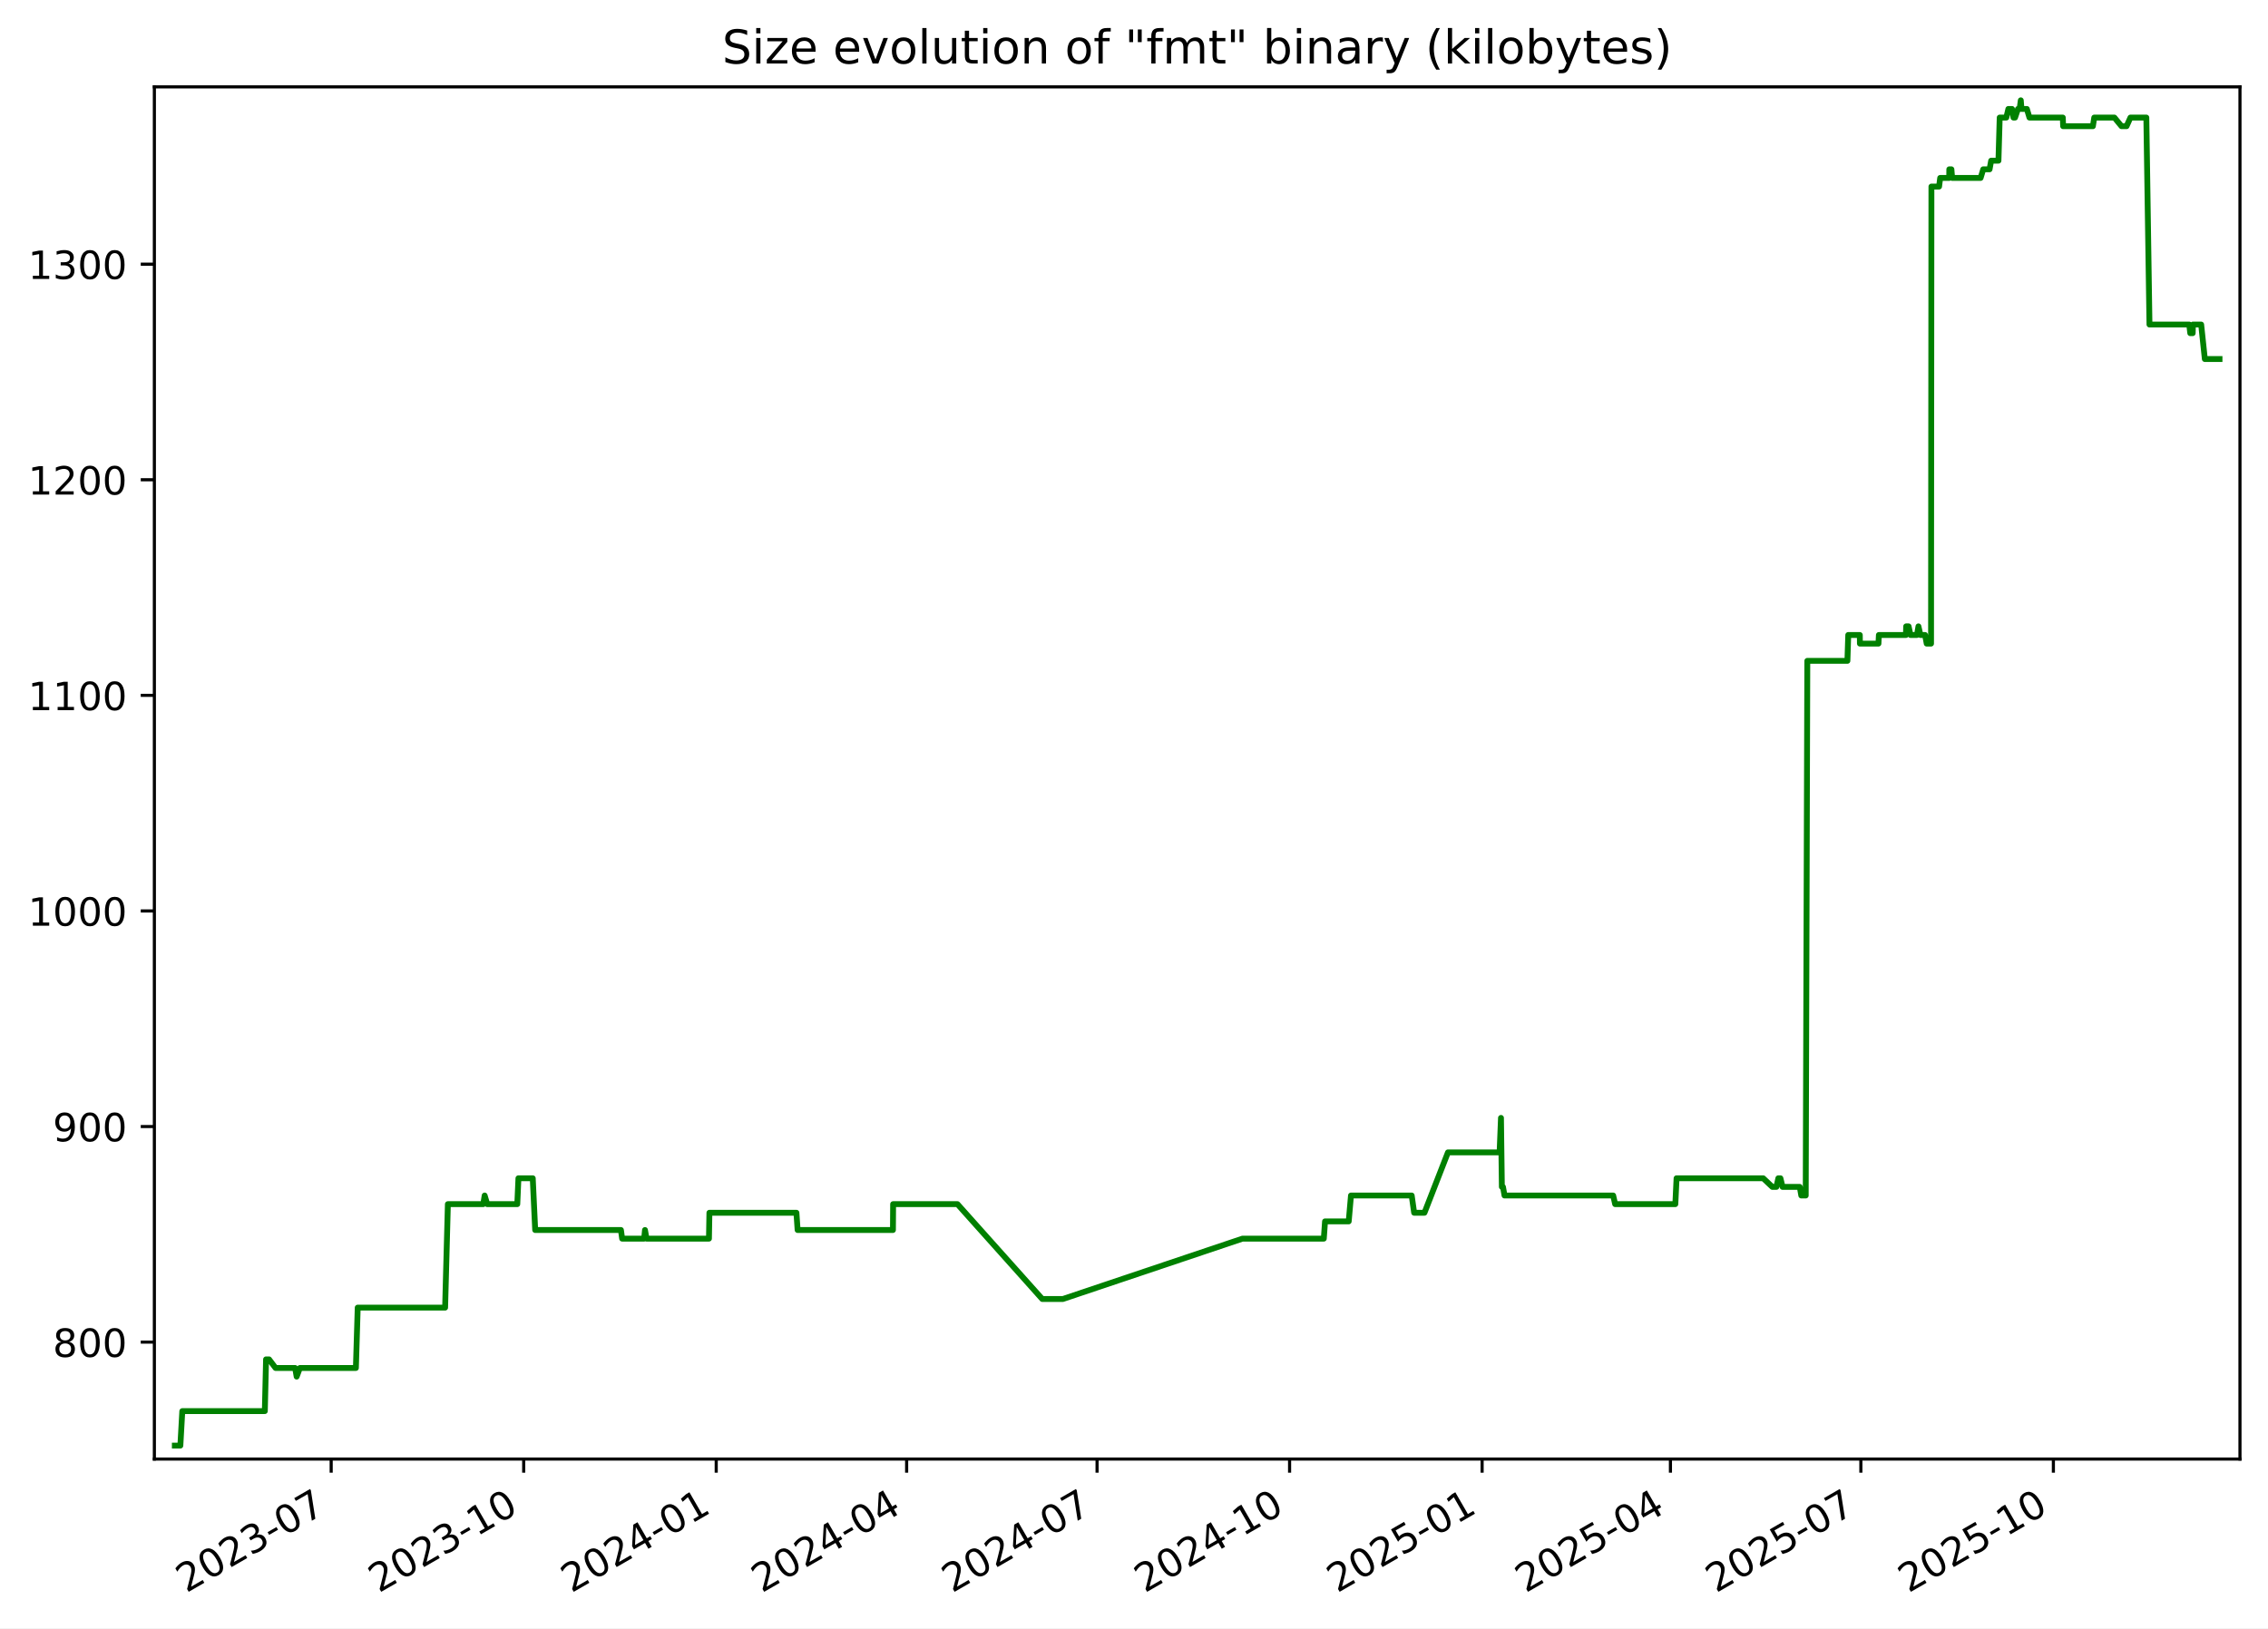
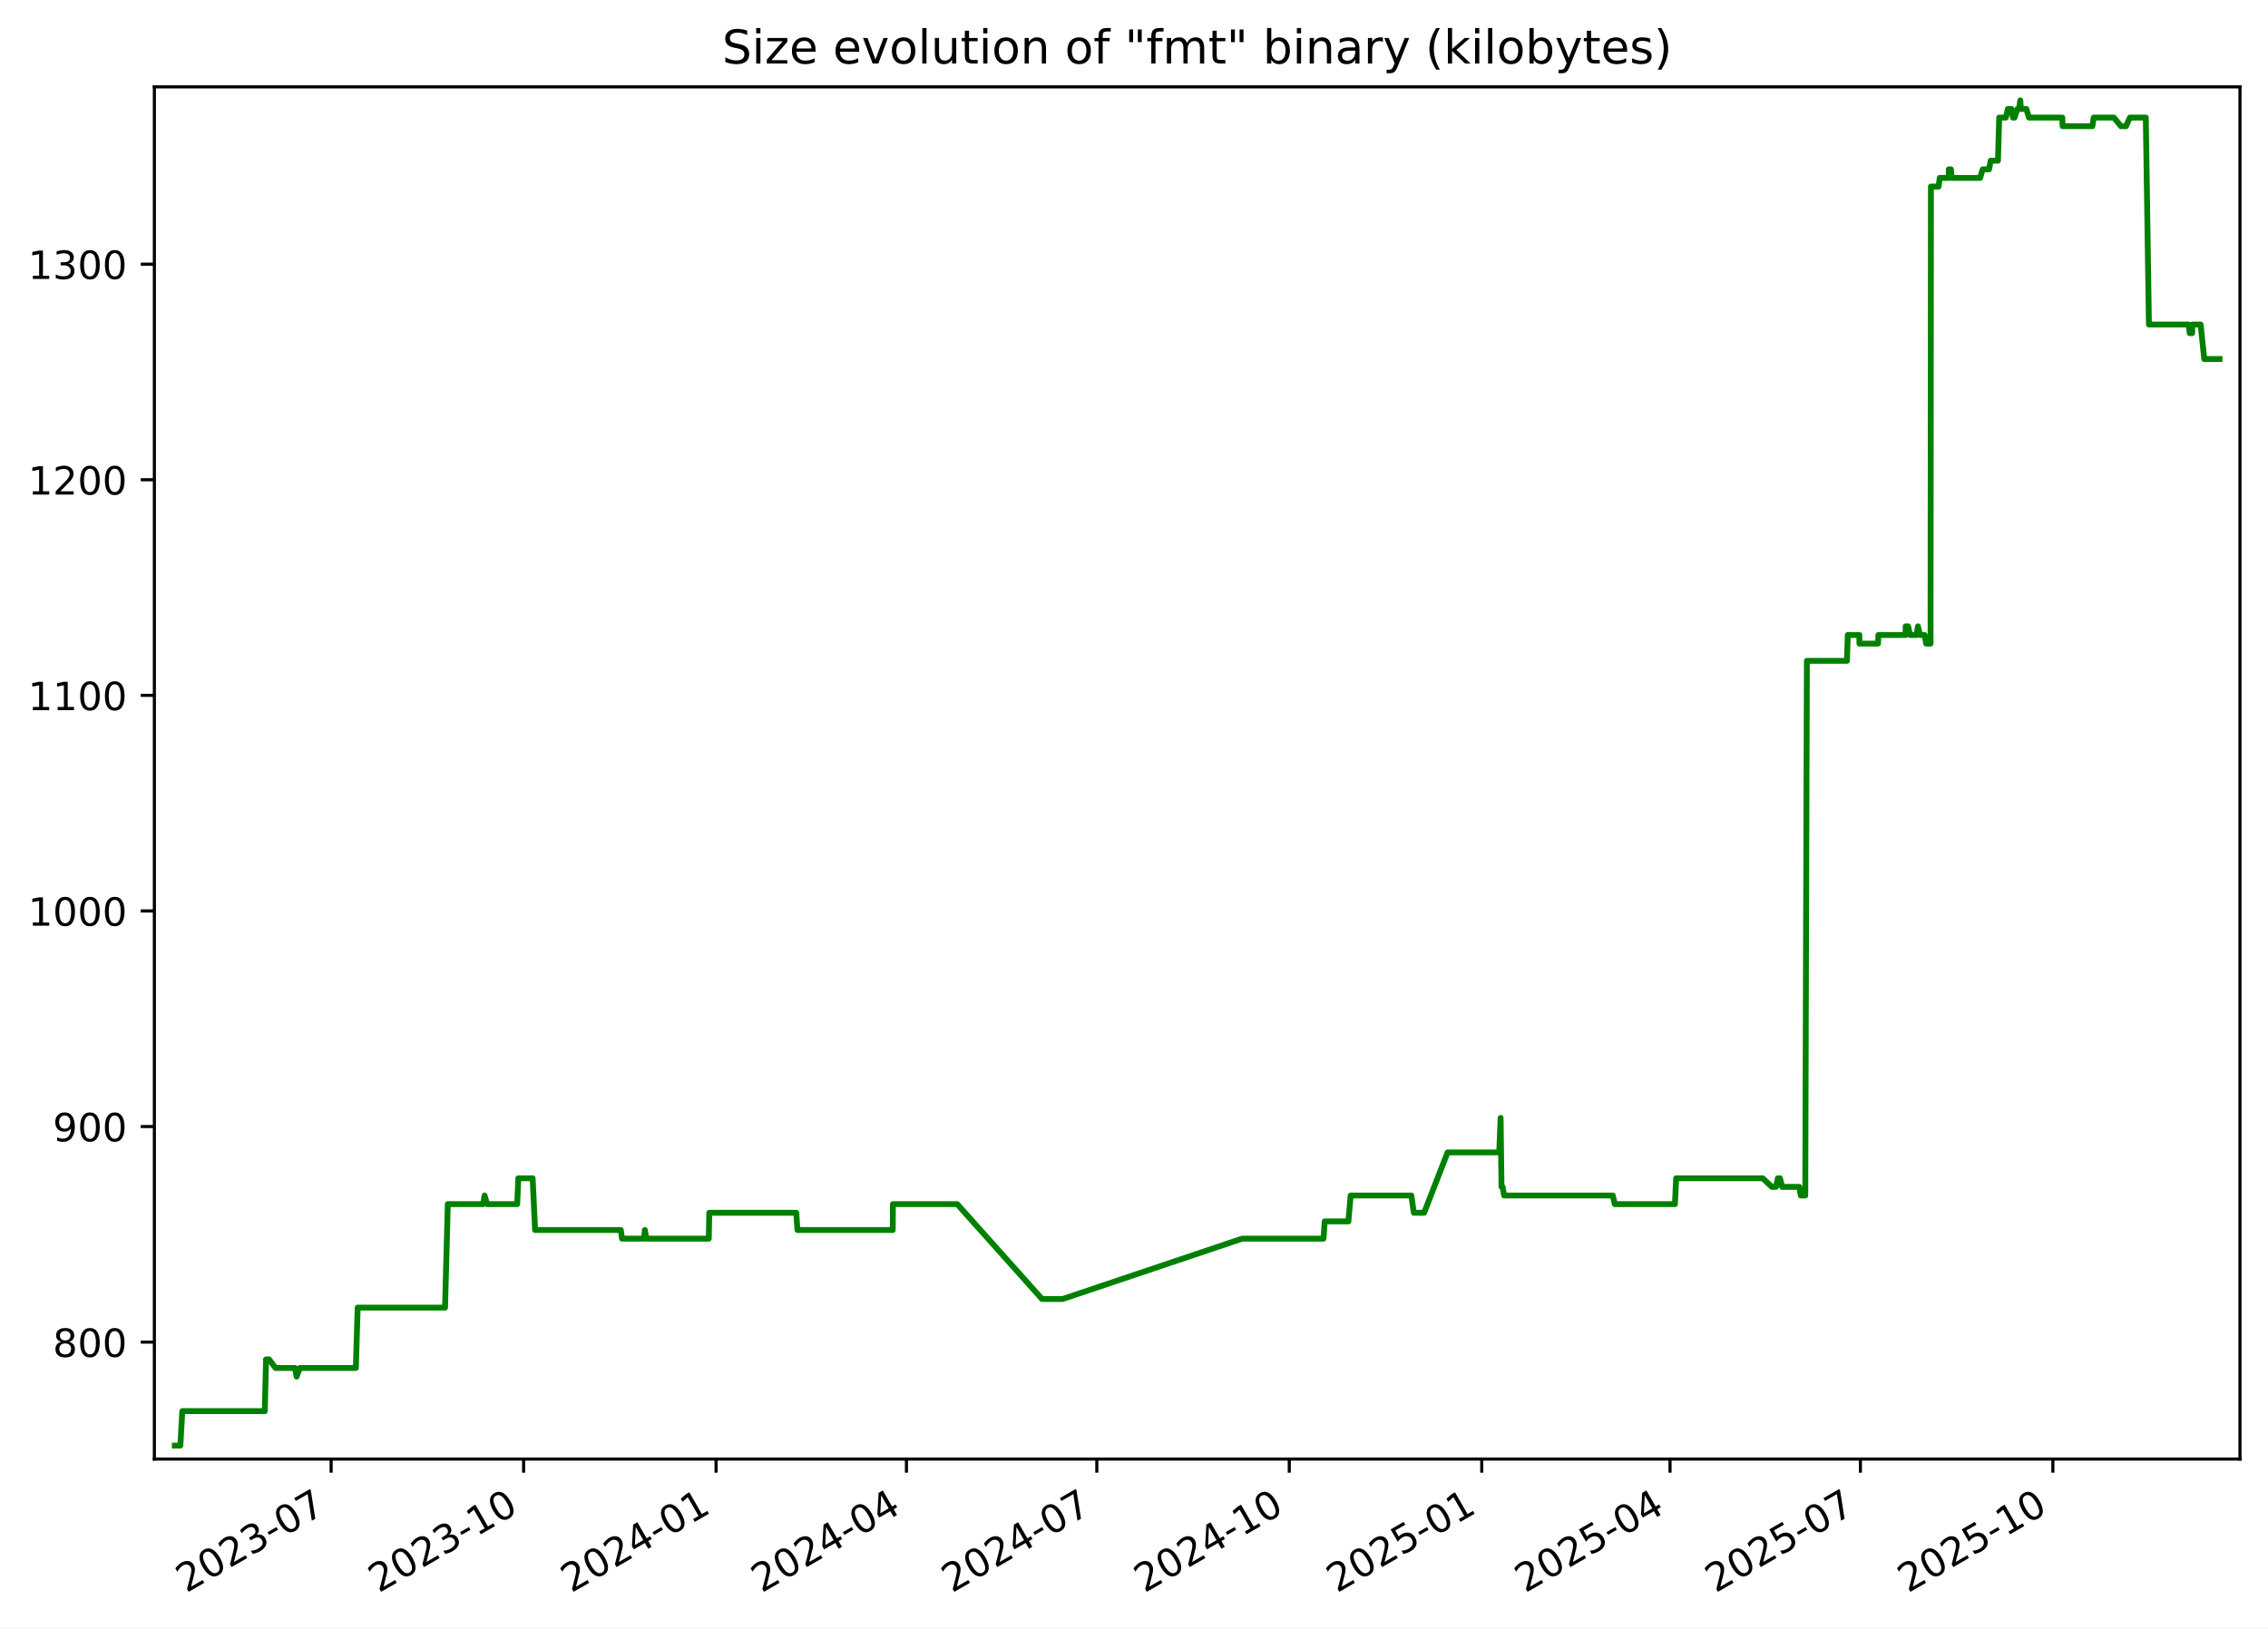
<svg xmlns="http://www.w3.org/2000/svg" xmlns:xlink="http://www.w3.org/1999/xlink" width="582.53pt" height="418.303pt" viewBox="0 0 582.53 418.303" version="1.1">
  <defs>
    <style type="text/css">*{stroke-linejoin: round; stroke-linecap: butt}</style>
  </defs>
  <g id="figure_1">
    <g id="patch_1">
      <path d="M -0 418.303  L 582.53 418.303  L 582.53 0  L -0 0  z " style="fill: #ffffff" />
    </g>
    <g id="axes_1">
      <g id="patch_2">
        <path d="M 39.65 374.83  L 575.33 374.83  L 575.33 22.318  L 39.65 22.318  z " style="fill: #ffffff" />
      </g>
      <g id="matplotlib.axis_1">
        <g id="xtick_1">
          <g id="line2d_1">
            <defs>
-               <path id="m855aee1b88" d="M 0 0  L 0 3.5  " style="stroke: #000000; stroke-width: 0.8" />
+               <path id="m52e6acc30c" d="M 0 0  L 0 3.5  " style="stroke: #000000; stroke-width: 0.8" />
            </defs>
            <g>
-               <use xlink:href="#m855aee1b88" x="85.062" y="374.83" style="stroke: #000000; stroke-width: 0.8" />
+               <use xlink:href="#m52e6acc30c" x="85.051" y="374.83" style="stroke: #000000; stroke-width: 0.8" />
            </g>
          </g>
          <g id="text_1">
-             <g transform="translate(47.83754 409.302) rotate(-30) scale(0.1 -0.1)">
+             <g transform="translate(47.82649 409.302) rotate(-30) scale(0.1 -0.1)">
              <defs>
                <path id="DejaVuSans-32" d="M 1228 531  L 3431 531  L 3431 0  L 469 0  L 469 531  Q 828 903 1448 1529  Q 2069 2156 2228 2338  Q 2531 2678 2651 2914  Q 2772 3150 2772 3378  Q 2772 3750 2511 3984  Q 2250 4219 1831 4219  Q 1534 4219 1204 4116  Q 875 4013 500 3803  L 500 4441  Q 881 4594 1212 4672  Q 1544 4750 1819 4750  Q 2544 4750 2975 4387  Q 3406 4025 3406 3419  Q 3406 3131 3298 2873  Q 3191 2616 2906 2266  Q 2828 2175 2409 1742  Q 1991 1309 1228 531  z " transform="scale(0.015625)" />
                <path id="DejaVuSans-30" d="M 2034 4250  Q 1547 4250 1301 3770  Q 1056 3291 1056 2328  Q 1056 1369 1301 889  Q 1547 409 2034 409  Q 2525 409 2770 889  Q 3016 1369 3016 2328  Q 3016 3291 2770 3770  Q 2525 4250 2034 4250  z M 2034 4750  Q 2819 4750 3233 4129  Q 3647 3509 3647 2328  Q 3647 1150 3233 529  Q 2819 -91 2034 -91  Q 1250 -91 836 529  Q 422 1150 422 2328  Q 422 3509 836 4129  Q 1250 4750 2034 4750  z " transform="scale(0.015625)" />
                <path id="DejaVuSans-33" d="M 2597 2516  Q 3050 2419 3304 2112  Q 3559 1806 3559 1356  Q 3559 666 3084 287  Q 2609 -91 1734 -91  Q 1441 -91 1130 -33  Q 819 25 488 141  L 488 750  Q 750 597 1062 519  Q 1375 441 1716 441  Q 2309 441 2620 675  Q 2931 909 2931 1356  Q 2931 1769 2642 2001  Q 2353 2234 1838 2234  L 1294 2234  L 1294 2753  L 1863 2753  Q 2328 2753 2575 2939  Q 2822 3125 2822 3475  Q 2822 3834 2567 4026  Q 2313 4219 1838 4219  Q 1578 4219 1281 4162  Q 984 4106 628 3988  L 628 4550  Q 988 4650 1302 4700  Q 1616 4750 1894 4750  Q 2613 4750 3031 4423  Q 3450 4097 3450 3541  Q 3450 3153 3228 2886  Q 3006 2619 2597 2516  z " transform="scale(0.015625)" />
                <path id="DejaVuSans-2d" d="M 313 2009  L 1997 2009  L 1997 1497  L 313 1497  L 313 2009  z " transform="scale(0.015625)" />
                <path id="DejaVuSans-37" d="M 525 4666  L 3525 4666  L 3525 4397  L 1831 0  L 1172 0  L 2766 4134  L 525 4134  L 525 4666  z " transform="scale(0.015625)" />
              </defs>
              <use xlink:href="#DejaVuSans-32" />
              <use xlink:href="#DejaVuSans-30" x="63.623" />
              <use xlink:href="#DejaVuSans-32" x="127.246" />
              <use xlink:href="#DejaVuSans-33" x="190.869" />
              <use xlink:href="#DejaVuSans-2d" x="254.492" />
              <use xlink:href="#DejaVuSans-30" x="290.576" />
              <use xlink:href="#DejaVuSans-37" x="354.199" />
            </g>
          </g>
        </g>
        <g id="xtick_2">
          <g id="line2d_2">
            <g>
-               <use xlink:href="#m855aee1b88" x="134.51" y="374.83" style="stroke: #000000; stroke-width: 0.8" />
+               <use xlink:href="#m52e6acc30c" x="134.486" y="374.83" style="stroke: #000000; stroke-width: 0.8" />
            </g>
          </g>
          <g id="text_2">
-             <g transform="translate(97.28542 409.302) rotate(-30) scale(0.1 -0.1)">
+             <g transform="translate(97.26078 409.302) rotate(-30) scale(0.1 -0.1)">
              <defs>
                <path id="DejaVuSans-31" d="M 794 531  L 1825 531  L 1825 4091  L 703 3866  L 703 4441  L 1819 4666  L 2450 4666  L 2450 531  L 3481 531  L 3481 0  L 794 0  L 794 531  z " transform="scale(0.015625)" />
              </defs>
              <use xlink:href="#DejaVuSans-32" />
              <use xlink:href="#DejaVuSans-30" x="63.623" />
              <use xlink:href="#DejaVuSans-32" x="127.246" />
              <use xlink:href="#DejaVuSans-33" x="190.869" />
              <use xlink:href="#DejaVuSans-2d" x="254.492" />
              <use xlink:href="#DejaVuSans-31" x="290.576" />
              <use xlink:href="#DejaVuSans-30" x="354.199" />
            </g>
          </g>
        </g>
        <g id="xtick_3">
          <g id="line2d_3">
            <g>
-               <use xlink:href="#m855aee1b88" x="183.958" y="374.83" style="stroke: #000000; stroke-width: 0.8" />
+               <use xlink:href="#m52e6acc30c" x="183.92" y="374.83" style="stroke: #000000; stroke-width: 0.8" />
            </g>
          </g>
          <g id="text_3">
-             <g transform="translate(146.7333 409.302) rotate(-30) scale(0.1 -0.1)">
+             <g transform="translate(146.6951 409.302) rotate(-30) scale(0.1 -0.1)">
              <defs>
                <path id="DejaVuSans-34" d="M 2419 4116  L 825 1625  L 2419 1625  L 2419 4116  z M 2253 4666  L 3047 4666  L 3047 1625  L 3713 1625  L 3713 1100  L 3047 1100  L 3047 0  L 2419 0  L 2419 1100  L 313 1100  L 313 1709  L 2253 4666  z " transform="scale(0.015625)" />
              </defs>
              <use xlink:href="#DejaVuSans-32" />
              <use xlink:href="#DejaVuSans-30" x="63.623" />
              <use xlink:href="#DejaVuSans-32" x="127.246" />
              <use xlink:href="#DejaVuSans-34" x="190.869" />
              <use xlink:href="#DejaVuSans-2d" x="254.492" />
              <use xlink:href="#DejaVuSans-30" x="290.576" />
              <use xlink:href="#DejaVuSans-31" x="354.199" />
            </g>
          </g>
        </g>
        <g id="xtick_4">
          <g id="line2d_4">
            <g>
-               <use xlink:href="#m855aee1b88" x="232.869" y="374.83" style="stroke: #000000; stroke-width: 0.8" />
+               <use xlink:href="#m52e6acc30c" x="232.817" y="374.83" style="stroke: #000000; stroke-width: 0.8" />
            </g>
          </g>
          <g id="text_4">
-             <g transform="translate(195.6437 409.302) rotate(-30) scale(0.1 -0.1)">
+             <g transform="translate(195.592 409.302) rotate(-30) scale(0.1 -0.1)">
              <use xlink:href="#DejaVuSans-32" />
              <use xlink:href="#DejaVuSans-30" x="63.623" />
              <use xlink:href="#DejaVuSans-32" x="127.246" />
              <use xlink:href="#DejaVuSans-34" x="190.869" />
              <use xlink:href="#DejaVuSans-2d" x="254.492" />
              <use xlink:href="#DejaVuSans-30" x="290.576" />
              <use xlink:href="#DejaVuSans-34" x="354.199" />
            </g>
          </g>
        </g>
        <g id="xtick_5">
          <g id="line2d_5">
            <g>
-               <use xlink:href="#m855aee1b88" x="281.779" y="374.83" style="stroke: #000000; stroke-width: 0.8" />
+               <use xlink:href="#m52e6acc30c" x="281.714" y="374.83" style="stroke: #000000; stroke-width: 0.8" />
            </g>
          </g>
          <g id="text_5">
-             <g transform="translate(244.5541 409.302) rotate(-30) scale(0.1 -0.1)">
+             <g transform="translate(244.489 409.302) rotate(-30) scale(0.1 -0.1)">
              <use xlink:href="#DejaVuSans-32" />
              <use xlink:href="#DejaVuSans-30" x="63.623" />
              <use xlink:href="#DejaVuSans-32" x="127.246" />
              <use xlink:href="#DejaVuSans-34" x="190.869" />
              <use xlink:href="#DejaVuSans-2d" x="254.492" />
              <use xlink:href="#DejaVuSans-30" x="290.576" />
              <use xlink:href="#DejaVuSans-37" x="354.199" />
            </g>
          </g>
        </g>
        <g id="xtick_6">
          <g id="line2d_6">
            <g>
-               <use xlink:href="#m855aee1b88" x="331.227" y="374.83" style="stroke: #000000; stroke-width: 0.8" />
+               <use xlink:href="#m52e6acc30c" x="331.148" y="374.83" style="stroke: #000000; stroke-width: 0.8" />
            </g>
          </g>
          <g id="text_6">
-             <g transform="translate(294.002 409.302) rotate(-30) scale(0.1 -0.1)">
+             <g transform="translate(293.9233 409.302) rotate(-30) scale(0.1 -0.1)">
              <use xlink:href="#DejaVuSans-32" />
              <use xlink:href="#DejaVuSans-30" x="63.623" />
              <use xlink:href="#DejaVuSans-32" x="127.246" />
              <use xlink:href="#DejaVuSans-34" x="190.869" />
              <use xlink:href="#DejaVuSans-2d" x="254.492" />
              <use xlink:href="#DejaVuSans-31" x="290.576" />
              <use xlink:href="#DejaVuSans-30" x="354.199" />
            </g>
          </g>
        </g>
        <g id="xtick_7">
          <g id="line2d_7">
            <g>
-               <use xlink:href="#m855aee1b88" x="380.675" y="374.83" style="stroke: #000000; stroke-width: 0.8" />
+               <use xlink:href="#m52e6acc30c" x="380.582" y="374.83" style="stroke: #000000; stroke-width: 0.8" />
            </g>
          </g>
          <g id="text_7">
-             <g transform="translate(343.4499 409.302) rotate(-30) scale(0.1 -0.1)">
+             <g transform="translate(343.3576 409.302) rotate(-30) scale(0.1 -0.1)">
              <defs>
                <path id="DejaVuSans-35" d="M 691 4666  L 3169 4666  L 3169 4134  L 1269 4134  L 1269 2991  Q 1406 3038 1543 3061  Q 1681 3084 1819 3084  Q 2600 3084 3056 2656  Q 3513 2228 3513 1497  Q 3513 744 3044 326  Q 2575 -91 1722 -91  Q 1428 -91 1123 -41  Q 819 9 494 109  L 494 744  Q 775 591 1075 516  Q 1375 441 1709 441  Q 2250 441 2565 725  Q 2881 1009 2881 1497  Q 2881 1984 2565 2268  Q 2250 2553 1709 2553  Q 1456 2553 1204 2497  Q 953 2441 691 2322  L 691 4666  z " transform="scale(0.015625)" />
              </defs>
              <use xlink:href="#DejaVuSans-32" />
              <use xlink:href="#DejaVuSans-30" x="63.623" />
              <use xlink:href="#DejaVuSans-32" x="127.246" />
              <use xlink:href="#DejaVuSans-35" x="190.869" />
              <use xlink:href="#DejaVuSans-2d" x="254.492" />
              <use xlink:href="#DejaVuSans-30" x="290.576" />
              <use xlink:href="#DejaVuSans-31" x="354.199" />
            </g>
          </g>
        </g>
        <g id="xtick_8">
          <g id="line2d_8">
            <g>
-               <use xlink:href="#m855aee1b88" x="429.048" y="374.83" style="stroke: #000000; stroke-width: 0.8" />
+               <use xlink:href="#m52e6acc30c" x="428.942" y="374.83" style="stroke: #000000; stroke-width: 0.8" />
            </g>
          </g>
          <g id="text_8">
-             <g transform="translate(391.8228 409.302) rotate(-30) scale(0.1 -0.1)">
+             <g transform="translate(391.7172 409.302) rotate(-30) scale(0.1 -0.1)">
              <use xlink:href="#DejaVuSans-32" />
              <use xlink:href="#DejaVuSans-30" x="63.623" />
              <use xlink:href="#DejaVuSans-32" x="127.246" />
              <use xlink:href="#DejaVuSans-35" x="190.869" />
              <use xlink:href="#DejaVuSans-2d" x="254.492" />
              <use xlink:href="#DejaVuSans-30" x="290.576" />
              <use xlink:href="#DejaVuSans-34" x="354.199" />
            </g>
          </g>
        </g>
        <g id="xtick_9">
          <g id="line2d_9">
            <g>
-               <use xlink:href="#m855aee1b88" x="477.958" y="374.83" style="stroke: #000000; stroke-width: 0.8" />
+               <use xlink:href="#m52e6acc30c" x="477.839" y="374.83" style="stroke: #000000; stroke-width: 0.8" />
            </g>
          </g>
          <g id="text_9">
-             <g transform="translate(440.7332 409.302) rotate(-30) scale(0.1 -0.1)">
+             <g transform="translate(440.6141 409.302) rotate(-30) scale(0.1 -0.1)">
              <use xlink:href="#DejaVuSans-32" />
              <use xlink:href="#DejaVuSans-30" x="63.623" />
              <use xlink:href="#DejaVuSans-32" x="127.246" />
              <use xlink:href="#DejaVuSans-35" x="190.869" />
              <use xlink:href="#DejaVuSans-2d" x="254.492" />
              <use xlink:href="#DejaVuSans-30" x="290.576" />
              <use xlink:href="#DejaVuSans-37" x="354.199" />
            </g>
          </g>
        </g>
        <g id="xtick_10">
          <g id="line2d_10">
            <g>
-               <use xlink:href="#m855aee1b88" x="527.406" y="374.83" style="stroke: #000000; stroke-width: 0.8" />
+               <use xlink:href="#m52e6acc30c" x="527.273" y="374.83" style="stroke: #000000; stroke-width: 0.8" />
            </g>
          </g>
          <g id="text_10">
-             <g transform="translate(490.1811 409.302) rotate(-30) scale(0.1 -0.1)">
+             <g transform="translate(490.0484 409.302) rotate(-30) scale(0.1 -0.1)">
              <use xlink:href="#DejaVuSans-32" />
              <use xlink:href="#DejaVuSans-30" x="63.623" />
              <use xlink:href="#DejaVuSans-32" x="127.246" />
              <use xlink:href="#DejaVuSans-35" x="190.869" />
              <use xlink:href="#DejaVuSans-2d" x="254.492" />
              <use xlink:href="#DejaVuSans-31" x="290.576" />
              <use xlink:href="#DejaVuSans-30" x="354.199" />
            </g>
          </g>
        </g>
      </g>
      <g id="matplotlib.axis_2">
        <g id="ytick_1">
          <g id="line2d_11">
            <defs>
-               <path id="m8448c2f92c" d="M 0 0  L -3.5 0  " style="stroke: #000000; stroke-width: 0.8" />
+               <path id="m3d9fbe45bc" d="M 0 0  L -3.5 0  " style="stroke: #000000; stroke-width: 0.8" />
            </defs>
            <g>
-               <use xlink:href="#m8448c2f92c" x="39.65" y="344.79" style="stroke: #000000; stroke-width: 0.8" />
+               <use xlink:href="#m3d9fbe45bc" x="39.65" y="344.79" style="stroke: #000000; stroke-width: 0.8" />
            </g>
          </g>
          <g id="text_11">
            <g transform="translate(13.5625 348.5887) scale(0.1 -0.1)">
              <defs>
                <path id="DejaVuSans-38" d="M 2034 2216  Q 1584 2216 1326 1975  Q 1069 1734 1069 1313  Q 1069 891 1326 650  Q 1584 409 2034 409  Q 2484 409 2743 651  Q 3003 894 3003 1313  Q 3003 1734 2745 1975  Q 2488 2216 2034 2216  z M 1403 2484  Q 997 2584 770 2862  Q 544 3141 544 3541  Q 544 4100 942 4425  Q 1341 4750 2034 4750  Q 2731 4750 3128 4425  Q 3525 4100 3525 3541  Q 3525 3141 3298 2862  Q 3072 2584 2669 2484  Q 3125 2378 3379 2068  Q 3634 1759 3634 1313  Q 3634 634 3220 271  Q 2806 -91 2034 -91  Q 1263 -91 848 271  Q 434 634 434 1313  Q 434 1759 690 2068  Q 947 2378 1403 2484  z M 1172 3481  Q 1172 3119 1398 2916  Q 1625 2713 2034 2713  Q 2441 2713 2670 2916  Q 2900 3119 2900 3481  Q 2900 3844 2670 4047  Q 2441 4250 2034 4250  Q 1625 4250 1398 4047  Q 1172 3844 1172 3481  z " transform="scale(0.015625)" />
              </defs>
              <use xlink:href="#DejaVuSans-38" />
              <use xlink:href="#DejaVuSans-30" x="63.623" />
              <use xlink:href="#DejaVuSans-30" x="127.246" />
            </g>
          </g>
        </g>
        <g id="ytick_2">
          <g id="line2d_12">
            <g>
-               <use xlink:href="#m8448c2f92c" x="39.65" y="289.405" style="stroke: #000000; stroke-width: 0.8" />
+               <use xlink:href="#m3d9fbe45bc" x="39.65" y="289.405" style="stroke: #000000; stroke-width: 0.8" />
            </g>
          </g>
          <g id="text_12">
            <g transform="translate(13.5625 293.2041) scale(0.1 -0.1)">
              <defs>
                <path id="DejaVuSans-39" d="M 703 97  L 703 672  Q 941 559 1184 500  Q 1428 441 1663 441  Q 2288 441 2617 861  Q 2947 1281 2994 2138  Q 2813 1869 2534 1725  Q 2256 1581 1919 1581  Q 1219 1581 811 2004  Q 403 2428 403 3163  Q 403 3881 828 4315  Q 1253 4750 1959 4750  Q 2769 4750 3195 4129  Q 3622 3509 3622 2328  Q 3622 1225 3098 567  Q 2575 -91 1691 -91  Q 1453 -91 1209 -44  Q 966 3 703 97  z M 1959 2075  Q 2384 2075 2632 2365  Q 2881 2656 2881 3163  Q 2881 3666 2632 3958  Q 2384 4250 1959 4250  Q 1534 4250 1286 3958  Q 1038 3666 1038 3163  Q 1038 2656 1286 2365  Q 1534 2075 1959 2075  z " transform="scale(0.015625)" />
              </defs>
              <use xlink:href="#DejaVuSans-39" />
              <use xlink:href="#DejaVuSans-30" x="63.623" />
              <use xlink:href="#DejaVuSans-30" x="127.246" />
            </g>
          </g>
        </g>
        <g id="ytick_3">
          <g id="line2d_13">
            <g>
-               <use xlink:href="#m8448c2f92c" x="39.65" y="234.02" style="stroke: #000000; stroke-width: 0.8" />
+               <use xlink:href="#m3d9fbe45bc" x="39.65" y="234.02" style="stroke: #000000; stroke-width: 0.8" />
            </g>
          </g>
          <g id="text_13">
            <g transform="translate(7.2 237.8195) scale(0.1 -0.1)">
              <use xlink:href="#DejaVuSans-31" />
              <use xlink:href="#DejaVuSans-30" x="63.623" />
              <use xlink:href="#DejaVuSans-30" x="127.246" />
              <use xlink:href="#DejaVuSans-30" x="190.869" />
            </g>
          </g>
        </g>
        <g id="ytick_4">
          <g id="line2d_14">
            <g>
-               <use xlink:href="#m8448c2f92c" x="39.65" y="178.636" style="stroke: #000000; stroke-width: 0.8" />
+               <use xlink:href="#m3d9fbe45bc" x="39.65" y="178.636" style="stroke: #000000; stroke-width: 0.8" />
            </g>
          </g>
          <g id="text_14">
            <g transform="translate(7.2 182.4349) scale(0.1 -0.1)">
              <use xlink:href="#DejaVuSans-31" />
              <use xlink:href="#DejaVuSans-31" x="63.623" />
              <use xlink:href="#DejaVuSans-30" x="127.246" />
              <use xlink:href="#DejaVuSans-30" x="190.869" />
            </g>
          </g>
        </g>
        <g id="ytick_5">
          <g id="line2d_15">
            <g>
-               <use xlink:href="#m8448c2f92c" x="39.65" y="123.251" style="stroke: #000000; stroke-width: 0.8" />
+               <use xlink:href="#m3d9fbe45bc" x="39.65" y="123.251" style="stroke: #000000; stroke-width: 0.8" />
            </g>
          </g>
          <g id="text_15">
            <g transform="translate(7.2 127.0503) scale(0.1 -0.1)">
              <use xlink:href="#DejaVuSans-31" />
              <use xlink:href="#DejaVuSans-32" x="63.623" />
              <use xlink:href="#DejaVuSans-30" x="127.246" />
              <use xlink:href="#DejaVuSans-30" x="190.869" />
            </g>
          </g>
        </g>
        <g id="ytick_6">
          <g id="line2d_16">
            <g>
-               <use xlink:href="#m8448c2f92c" x="39.65" y="67.866" style="stroke: #000000; stroke-width: 0.8" />
+               <use xlink:href="#m3d9fbe45bc" x="39.65" y="67.866" style="stroke: #000000; stroke-width: 0.8" />
            </g>
          </g>
          <g id="text_16">
            <g transform="translate(7.2 71.66565) scale(0.1 -0.1)">
              <use xlink:href="#DejaVuSans-31" />
              <use xlink:href="#DejaVuSans-33" x="63.623" />
              <use xlink:href="#DejaVuSans-30" x="127.246" />
              <use xlink:href="#DejaVuSans-30" x="190.869" />
            </g>
          </g>
        </g>
      </g>
      <g id="line2d_17">
-         <path d="M 44.902 371.374  L 46.325 371.374  L 46.822 362.513  L 68.021 362.513  L 68.335 349.22  L 69.103 349.22  L 70.779 351.436  L 75.808 351.436  L 76.196 353.651  L 77.023 351.436  L 91.41 351.436  L 91.878 335.928  L 114.327 335.928  L 115.035 309.343  L 124.13 309.343  L 124.482 307.128  L 125.139 309.343  L 132.864 309.343  L 133.157 302.697  L 136.838 302.697  L 137.461 315.99  L 159.486 315.99  L 159.794 318.205  L 165.455 318.205  L 165.663 315.99  L 166.054 318.205  L 182.093 318.205  L 182.209 311.559  L 204.562 311.559  L 204.864 315.99  L 229.351 315.99  L 229.396 309.343  L 245.919 309.343  L 267.703 333.713  L 273.004 333.713  L 319.126 318.205  L 340.018 318.205  L 340.331 313.774  L 346.415 313.774  L 346.996 307.128  L 362.59 307.128  L 363.221 311.559  L 365.867 311.559  L 371.904 296.051  L 385.166 296.051  L 385.524 287.19  L 385.749 304.913  L 386.035 304.913  L 386.431 307.128  L 414.341 307.128  L 414.847 309.343  L 430.305 309.343  L 430.621 302.697  L 452.87 302.697  L 455.219 304.913  L 456.266 304.913  L 456.76 302.697  L 457.299 302.697  L 457.843 304.913  L 462.266 304.913  L 462.655 307.128  L 463.796 307.128  L 464.204 169.774  L 474.503 169.774  L 474.719 163.128  L 477.687 163.128  L 477.715 165.343  L 482.479 165.343  L 482.587 163.128  L 489.541 163.128  L 489.592 160.913  L 490.219 160.913  L 490.701 163.128  L 492.367 163.128  L 492.746 160.913  L 493.254 163.128  L 494.451 163.128  L 494.868 165.343  L 495.984 165.343  L 496.08 47.928  L 498.048 47.928  L 498.331 45.713  L 500.653 45.713  L 500.671 43.497  L 501.214 43.497  L 501.398 45.713  L 508.714 45.713  L 509.385 43.497  L 511.015 43.497  L 511.422 41.282  L 513.298 41.282  L 513.618 30.205  L 515.317 30.205  L 515.844 27.99  L 516.777 27.99  L 517.153 30.205  L 517.561 30.205  L 518.312 27.99  L 518.736 27.99  L 519.034 25.774  L 519.211 27.99  L 520.593 27.99  L 521.26 30.205  L 529.827 30.205  L 529.91 32.42  L 537.555 32.42  L 537.903 30.205  L 543.078 30.205  L 544.904 32.42  L 546.199 32.42  L 547.197 30.205  L 551.282 30.205  L 552.087 83.374  L 562.296 83.374  L 562.562 85.59  L 563.19 85.59  L 563.245 83.374  L 565.366 83.374  L 566.306 92.236  L 570.078 92.236  L 570.078 92.236  " clip-path="url(#pd28636ec7c)" style="fill: none; stroke: #008000; stroke-width: 1.5; stroke-linecap: square" />
+         <path d="M 44.902 371.374  L 46.324 371.374  L 46.822 362.513  L 68.014 362.513  L 68.329 349.22  L 69.097 349.22  L 70.771 351.436  L 75.8 351.436  L 76.187 353.651  L 77.014 351.436  L 91.397 351.436  L 91.865 335.928  L 114.308 335.928  L 115.016 309.343  L 124.108 309.343  L 124.46 307.128  L 125.117 309.343  L 132.839 309.343  L 133.133 302.697  L 136.812 302.697  L 137.435 315.99  L 159.455 315.99  L 159.762 318.205  L 165.422 318.205  L 165.629 315.99  L 166.02 318.205  L 182.055 318.205  L 182.171 311.559  L 204.519 311.559  L 204.82 315.99  L 229.301 315.99  L 229.345 309.343  L 245.864 309.343  L 267.642 333.713  L 272.941 333.713  L 319.05 318.205  L 339.937 318.205  L 340.25 313.774  L 346.332 313.774  L 346.913 307.128  L 362.502 307.128  L 363.133 311.559  L 365.779 311.559  L 371.814 296.051  L 385.072 296.051  L 385.43 287.19  L 385.656 304.913  L 385.941 304.913  L 386.337 307.128  L 414.239 307.128  L 414.745 309.343  L 430.199 309.343  L 430.515 302.697  L 452.758 302.697  L 455.106 304.913  L 456.153 304.913  L 456.647 302.697  L 457.185 302.697  L 457.729 304.913  L 462.151 304.913  L 462.54 307.128  L 463.681 307.128  L 464.089 169.774  L 474.385 169.774  L 474.6 163.128  L 477.568 163.128  L 477.595 165.343  L 482.359 165.343  L 482.466 163.128  L 489.418 163.128  L 489.47 160.913  L 490.096 160.913  L 490.578 163.128  L 492.244 163.128  L 492.623 160.913  L 493.131 163.128  L 494.327 163.128  L 494.744 165.343  L 495.86 165.343  L 495.955 47.928  L 497.923 47.928  L 498.206 45.713  L 500.528 45.713  L 500.545 43.497  L 501.089 43.497  L 501.273 45.713  L 508.587 45.713  L 509.257 43.497  L 510.887 43.497  L 511.293 41.282  L 513.17 41.282  L 513.489 30.205  L 515.188 30.205  L 515.714 27.99  L 516.648 27.99  L 517.023 30.205  L 517.431 30.205  L 518.182 27.99  L 518.606 27.99  L 518.903 25.774  L 519.081 27.99  L 520.462 27.99  L 521.129 30.205  L 529.694 30.205  L 529.776 32.42  L 537.42 32.42  L 537.768 30.205  L 542.941 30.205  L 544.766 32.42  L 546.061 32.42  L 547.059 30.205  L 551.143 30.205  L 551.947 83.374  L 562.154 83.374  L 562.419 85.59  L 563.047 85.59  L 563.102 83.374  L 565.222 83.374  L 566.163 92.236  L 570.078 92.236  L 570.078 92.236  " clip-path="url(#pdef345a6f3)" style="fill: none; stroke: #008000; stroke-width: 1.5; stroke-linecap: square" />
      </g>
      <g id="patch_3">
        <path d="M 39.65 374.83  L 39.65 22.318  " style="fill: none; stroke: #000000; stroke-width: 0.8; stroke-linejoin: miter; stroke-linecap: square" />
      </g>
      <g id="patch_4">
        <path d="M 575.33 374.83  L 575.33 22.318  " style="fill: none; stroke: #000000; stroke-width: 0.8; stroke-linejoin: miter; stroke-linecap: square" />
      </g>
      <g id="patch_5">
        <path d="M 39.65 374.83  L 575.33 374.83  " style="fill: none; stroke: #000000; stroke-width: 0.8; stroke-linejoin: miter; stroke-linecap: square" />
      </g>
      <g id="patch_6">
        <path d="M 39.65 22.318  L 575.33 22.318  " style="fill: none; stroke: #000000; stroke-width: 0.8; stroke-linejoin: miter; stroke-linecap: square" />
      </g>
      <g id="text_17">
        <g transform="translate(185.4856 16.31812) scale(0.12 -0.12)">
          <defs>
            <path id="DejaVuSans-53" d="M 3425 4513  L 3425 3897  Q 3066 4069 2747 4153  Q 2428 4238 2131 4238  Q 1616 4238 1336 4038  Q 1056 3838 1056 3469  Q 1056 3159 1242 3001  Q 1428 2844 1947 2747  L 2328 2669  Q 3034 2534 3370 2195  Q 3706 1856 3706 1288  Q 3706 609 3251 259  Q 2797 -91 1919 -91  Q 1588 -91 1214 -16  Q 841 59 441 206  L 441 856  Q 825 641 1194 531  Q 1563 422 1919 422  Q 2459 422 2753 634  Q 3047 847 3047 1241  Q 3047 1584 2836 1778  Q 2625 1972 2144 2069  L 1759 2144  Q 1053 2284 737 2584  Q 422 2884 422 3419  Q 422 4038 858 4394  Q 1294 4750 2059 4750  Q 2388 4750 2728 4690  Q 3069 4631 3425 4513  z " transform="scale(0.015625)" />
            <path id="DejaVuSans-69" d="M 603 3500  L 1178 3500  L 1178 0  L 603 0  L 603 3500  z M 603 4863  L 1178 4863  L 1178 4134  L 603 4134  L 603 4863  z " transform="scale(0.015625)" />
            <path id="DejaVuSans-7a" d="M 353 3500  L 3084 3500  L 3084 2975  L 922 459  L 3084 459  L 3084 0  L 275 0  L 275 525  L 2438 3041  L 353 3041  L 353 3500  z " transform="scale(0.015625)" />
            <path id="DejaVuSans-65" d="M 3597 1894  L 3597 1613  L 953 1613  Q 991 1019 1311 708  Q 1631 397 2203 397  Q 2534 397 2845 478  Q 3156 559 3463 722  L 3463 178  Q 3153 47 2828 -22  Q 2503 -91 2169 -91  Q 1331 -91 842 396  Q 353 884 353 1716  Q 353 2575 817 3079  Q 1281 3584 2069 3584  Q 2775 3584 3186 3129  Q 3597 2675 3597 1894  z M 3022 2063  Q 3016 2534 2758 2815  Q 2500 3097 2075 3097  Q 1594 3097 1305 2825  Q 1016 2553 972 2059  L 3022 2063  z " transform="scale(0.015625)" />
            <path id="DejaVuSans-20" transform="scale(0.015625)" />
            <path id="DejaVuSans-76" d="M 191 3500  L 800 3500  L 1894 563  L 2988 3500  L 3597 3500  L 2284 0  L 1503 0  L 191 3500  z " transform="scale(0.015625)" />
            <path id="DejaVuSans-6f" d="M 1959 3097  Q 1497 3097 1228 2736  Q 959 2375 959 1747  Q 959 1119 1226 758  Q 1494 397 1959 397  Q 2419 397 2687 759  Q 2956 1122 2956 1747  Q 2956 2369 2687 2733  Q 2419 3097 1959 3097  z M 1959 3584  Q 2709 3584 3137 3096  Q 3566 2609 3566 1747  Q 3566 888 3137 398  Q 2709 -91 1959 -91  Q 1206 -91 779 398  Q 353 888 353 1747  Q 353 2609 779 3096  Q 1206 3584 1959 3584  z " transform="scale(0.015625)" />
            <path id="DejaVuSans-6c" d="M 603 4863  L 1178 4863  L 1178 0  L 603 0  L 603 4863  z " transform="scale(0.015625)" />
            <path id="DejaVuSans-75" d="M 544 1381  L 544 3500  L 1119 3500  L 1119 1403  Q 1119 906 1312 657  Q 1506 409 1894 409  Q 2359 409 2629 706  Q 2900 1003 2900 1516  L 2900 3500  L 3475 3500  L 3475 0  L 2900 0  L 2900 538  Q 2691 219 2414 64  Q 2138 -91 1772 -91  Q 1169 -91 856 284  Q 544 659 544 1381  z M 1991 3584  L 1991 3584  z " transform="scale(0.015625)" />
            <path id="DejaVuSans-74" d="M 1172 4494  L 1172 3500  L 2356 3500  L 2356 3053  L 1172 3053  L 1172 1153  Q 1172 725 1289 603  Q 1406 481 1766 481  L 2356 481  L 2356 0  L 1766 0  Q 1100 0 847 248  Q 594 497 594 1153  L 594 3053  L 172 3053  L 172 3500  L 594 3500  L 594 4494  L 1172 4494  z " transform="scale(0.015625)" />
            <path id="DejaVuSans-6e" d="M 3513 2113  L 3513 0  L 2938 0  L 2938 2094  Q 2938 2591 2744 2837  Q 2550 3084 2163 3084  Q 1697 3084 1428 2787  Q 1159 2491 1159 1978  L 1159 0  L 581 0  L 581 3500  L 1159 3500  L 1159 2956  Q 1366 3272 1645 3428  Q 1925 3584 2291 3584  Q 2894 3584 3203 3211  Q 3513 2838 3513 2113  z " transform="scale(0.015625)" />
            <path id="DejaVuSans-66" d="M 2375 4863  L 2375 4384  L 1825 4384  Q 1516 4384 1395 4259  Q 1275 4134 1275 3809  L 1275 3500  L 2222 3500  L 2222 3053  L 1275 3053  L 1275 0  L 697 0  L 697 3053  L 147 3053  L 147 3500  L 697 3500  L 697 3744  Q 697 4328 969 4595  Q 1241 4863 1831 4863  L 2375 4863  z " transform="scale(0.015625)" />
            <path id="DejaVuSans-22" d="M 1147 4666  L 1147 2931  L 616 2931  L 616 4666  L 1147 4666  z M 2328 4666  L 2328 2931  L 1797 2931  L 1797 4666  L 2328 4666  z " transform="scale(0.015625)" />
            <path id="DejaVuSans-6d" d="M 3328 2828  Q 3544 3216 3844 3400  Q 4144 3584 4550 3584  Q 5097 3584 5394 3201  Q 5691 2819 5691 2113  L 5691 0  L 5113 0  L 5113 2094  Q 5113 2597 4934 2840  Q 4756 3084 4391 3084  Q 3944 3084 3684 2787  Q 3425 2491 3425 1978  L 3425 0  L 2847 0  L 2847 2094  Q 2847 2600 2669 2842  Q 2491 3084 2119 3084  Q 1678 3084 1418 2786  Q 1159 2488 1159 1978  L 1159 0  L 581 0  L 581 3500  L 1159 3500  L 1159 2956  Q 1356 3278 1631 3431  Q 1906 3584 2284 3584  Q 2666 3584 2933 3390  Q 3200 3197 3328 2828  z " transform="scale(0.015625)" />
            <path id="DejaVuSans-62" d="M 3116 1747  Q 3116 2381 2855 2742  Q 2594 3103 2138 3103  Q 1681 3103 1420 2742  Q 1159 2381 1159 1747  Q 1159 1113 1420 752  Q 1681 391 2138 391  Q 2594 391 2855 752  Q 3116 1113 3116 1747  z M 1159 2969  Q 1341 3281 1617 3432  Q 1894 3584 2278 3584  Q 2916 3584 3314 3078  Q 3713 2572 3713 1747  Q 3713 922 3314 415  Q 2916 -91 2278 -91  Q 1894 -91 1617 61  Q 1341 213 1159 525  L 1159 0  L 581 0  L 581 4863  L 1159 4863  L 1159 2969  z " transform="scale(0.015625)" />
            <path id="DejaVuSans-61" d="M 2194 1759  Q 1497 1759 1228 1600  Q 959 1441 959 1056  Q 959 750 1161 570  Q 1363 391 1709 391  Q 2188 391 2477 730  Q 2766 1069 2766 1631  L 2766 1759  L 2194 1759  z M 3341 1997  L 3341 0  L 2766 0  L 2766 531  Q 2569 213 2275 61  Q 1981 -91 1556 -91  Q 1019 -91 701 211  Q 384 513 384 1019  Q 384 1609 779 1909  Q 1175 2209 1959 2209  L 2766 2209  L 2766 2266  Q 2766 2663 2505 2880  Q 2244 3097 1772 3097  Q 1472 3097 1187 3025  Q 903 2953 641 2809  L 641 3341  Q 956 3463 1253 3523  Q 1550 3584 1831 3584  Q 2591 3584 2966 3190  Q 3341 2797 3341 1997  z " transform="scale(0.015625)" />
            <path id="DejaVuSans-72" d="M 2631 2963  Q 2534 3019 2420 3045  Q 2306 3072 2169 3072  Q 1681 3072 1420 2755  Q 1159 2438 1159 1844  L 1159 0  L 581 0  L 581 3500  L 1159 3500  L 1159 2956  Q 1341 3275 1631 3429  Q 1922 3584 2338 3584  Q 2397 3584 2469 3576  Q 2541 3569 2628 3553  L 2631 2963  z " transform="scale(0.015625)" />
            <path id="DejaVuSans-79" d="M 2059 -325  Q 1816 -950 1584 -1140  Q 1353 -1331 966 -1331  L 506 -1331  L 506 -850  L 844 -850  Q 1081 -850 1212 -737  Q 1344 -625 1503 -206  L 1606 56  L 191 3500  L 800 3500  L 1894 763  L 2988 3500  L 3597 3500  L 2059 -325  z " transform="scale(0.015625)" />
            <path id="DejaVuSans-28" d="M 1984 4856  Q 1566 4138 1362 3434  Q 1159 2731 1159 2009  Q 1159 1288 1364 580  Q 1569 -128 1984 -844  L 1484 -844  Q 1016 -109 783 600  Q 550 1309 550 2009  Q 550 2706 781 3412  Q 1013 4119 1484 4856  L 1984 4856  z " transform="scale(0.015625)" />
            <path id="DejaVuSans-6b" d="M 581 4863  L 1159 4863  L 1159 1991  L 2875 3500  L 3609 3500  L 1753 1863  L 3688 0  L 2938 0  L 1159 1709  L 1159 0  L 581 0  L 581 4863  z " transform="scale(0.015625)" />
            <path id="DejaVuSans-73" d="M 2834 3397  L 2834 2853  Q 2591 2978 2328 3040  Q 2066 3103 1784 3103  Q 1356 3103 1142 2972  Q 928 2841 928 2578  Q 928 2378 1081 2264  Q 1234 2150 1697 2047  L 1894 2003  Q 2506 1872 2764 1633  Q 3022 1394 3022 966  Q 3022 478 2636 193  Q 2250 -91 1575 -91  Q 1294 -91 989 -36  Q 684 19 347 128  L 347 722  Q 666 556 975 473  Q 1284 391 1588 391  Q 1994 391 2212 530  Q 2431 669 2431 922  Q 2431 1156 2273 1281  Q 2116 1406 1581 1522  L 1381 1569  Q 847 1681 609 1914  Q 372 2147 372 2553  Q 372 3047 722 3315  Q 1072 3584 1716 3584  Q 2034 3584 2315 3537  Q 2597 3491 2834 3397  z " transform="scale(0.015625)" />
            <path id="DejaVuSans-29" d="M 513 4856  L 1013 4856  Q 1481 4119 1714 3412  Q 1947 2706 1947 2009  Q 1947 1309 1714 600  Q 1481 -109 1013 -844  L 513 -844  Q 928 -128 1133 580  Q 1338 1288 1338 2009  Q 1338 2731 1133 3434  Q 928 4138 513 4856  z " transform="scale(0.015625)" />
          </defs>
          <use xlink:href="#DejaVuSans-53" />
          <use xlink:href="#DejaVuSans-69" x="63.477" />
          <use xlink:href="#DejaVuSans-7a" x="91.26" />
          <use xlink:href="#DejaVuSans-65" x="143.75" />
          <use xlink:href="#DejaVuSans-20" x="205.273" />
          <use xlink:href="#DejaVuSans-65" x="237.061" />
          <use xlink:href="#DejaVuSans-76" x="298.584" />
          <use xlink:href="#DejaVuSans-6f" x="357.764" />
          <use xlink:href="#DejaVuSans-6c" x="418.945" />
          <use xlink:href="#DejaVuSans-75" x="446.729" />
          <use xlink:href="#DejaVuSans-74" x="510.107" />
          <use xlink:href="#DejaVuSans-69" x="549.316" />
          <use xlink:href="#DejaVuSans-6f" x="577.1" />
          <use xlink:href="#DejaVuSans-6e" x="638.281" />
          <use xlink:href="#DejaVuSans-20" x="701.66" />
          <use xlink:href="#DejaVuSans-6f" x="733.447" />
          <use xlink:href="#DejaVuSans-66" x="794.629" />
          <use xlink:href="#DejaVuSans-20" x="829.834" />
          <use xlink:href="#DejaVuSans-22" x="861.621" />
          <use xlink:href="#DejaVuSans-66" x="907.617" />
          <use xlink:href="#DejaVuSans-6d" x="942.822" />
          <use xlink:href="#DejaVuSans-74" x="1040.234" />
          <use xlink:href="#DejaVuSans-22" x="1079.443" />
          <use xlink:href="#DejaVuSans-20" x="1125.439" />
          <use xlink:href="#DejaVuSans-62" x="1157.227" />
          <use xlink:href="#DejaVuSans-69" x="1220.703" />
          <use xlink:href="#DejaVuSans-6e" x="1248.486" />
          <use xlink:href="#DejaVuSans-61" x="1311.865" />
          <use xlink:href="#DejaVuSans-72" x="1373.145" />
          <use xlink:href="#DejaVuSans-79" x="1414.258" />
          <use xlink:href="#DejaVuSans-20" x="1473.438" />
          <use xlink:href="#DejaVuSans-28" x="1505.225" />
          <use xlink:href="#DejaVuSans-6b" x="1544.238" />
          <use xlink:href="#DejaVuSans-69" x="1602.148" />
          <use xlink:href="#DejaVuSans-6c" x="1629.932" />
          <use xlink:href="#DejaVuSans-6f" x="1657.715" />
          <use xlink:href="#DejaVuSans-62" x="1718.896" />
          <use xlink:href="#DejaVuSans-79" x="1782.373" />
          <use xlink:href="#DejaVuSans-74" x="1841.553" />
          <use xlink:href="#DejaVuSans-65" x="1880.762" />
          <use xlink:href="#DejaVuSans-73" x="1942.285" />
          <use xlink:href="#DejaVuSans-29" x="1994.385" />
        </g>
      </g>
    </g>
  </g>
  <defs>
-     <clipPath id="pd28636ec7c">
+     <clipPath id="pdef345a6f3">
      <rect x="39.65" y="22.318" width="535.68" height="352.512" />
    </clipPath>
  </defs>
</svg>
